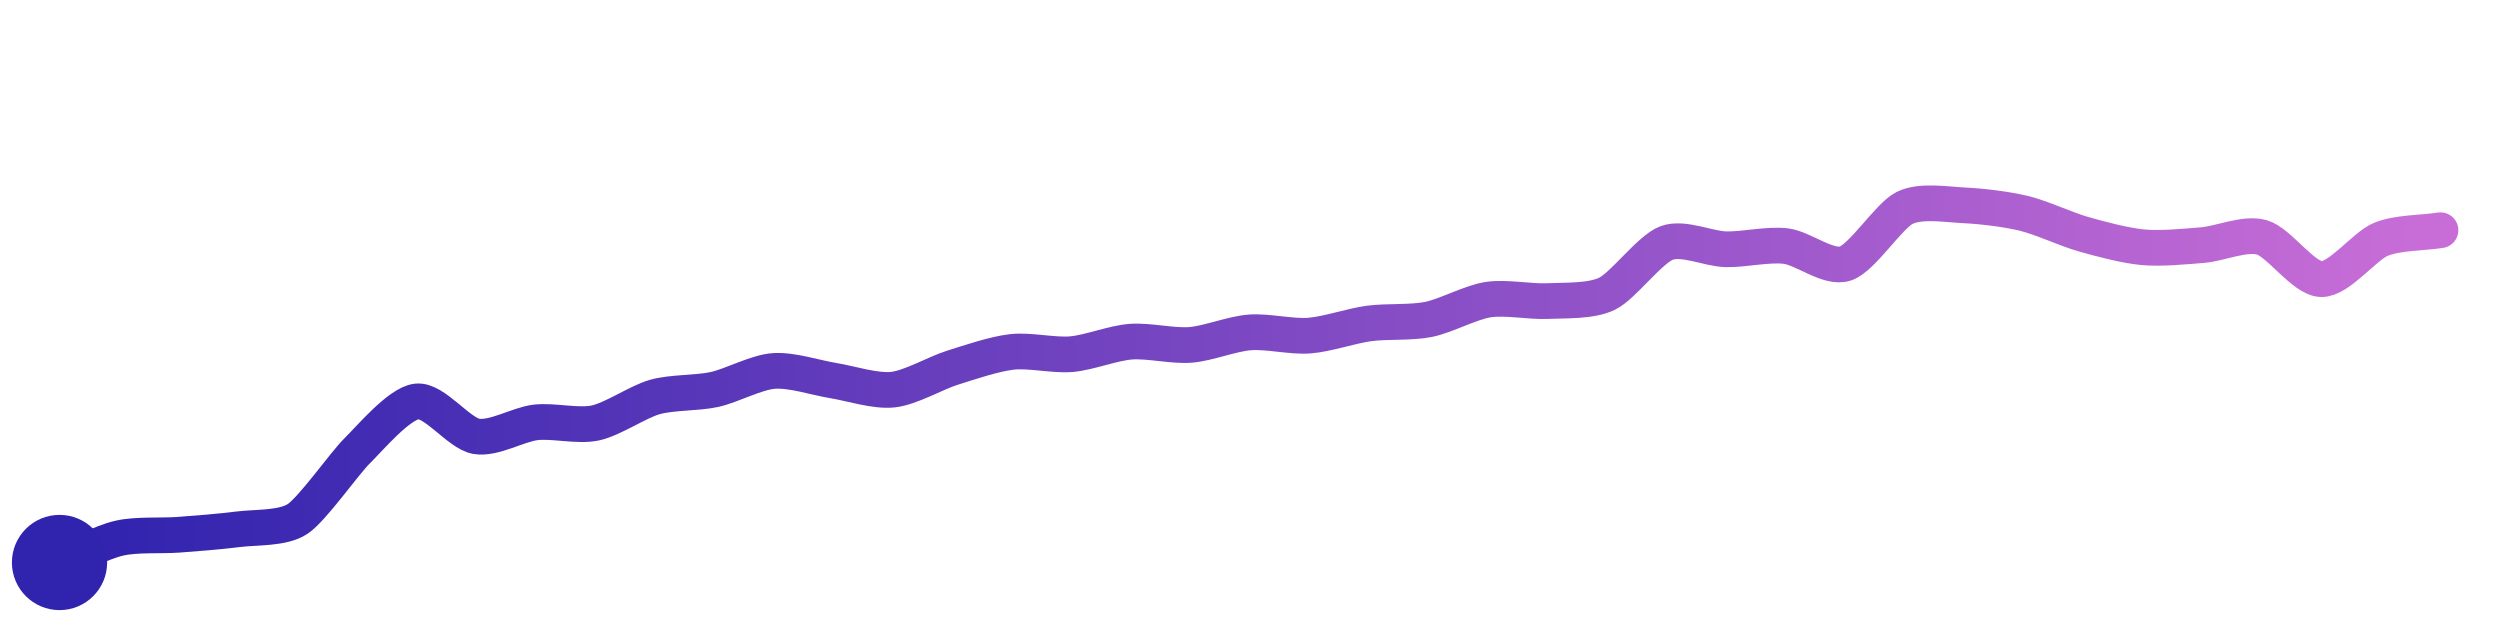
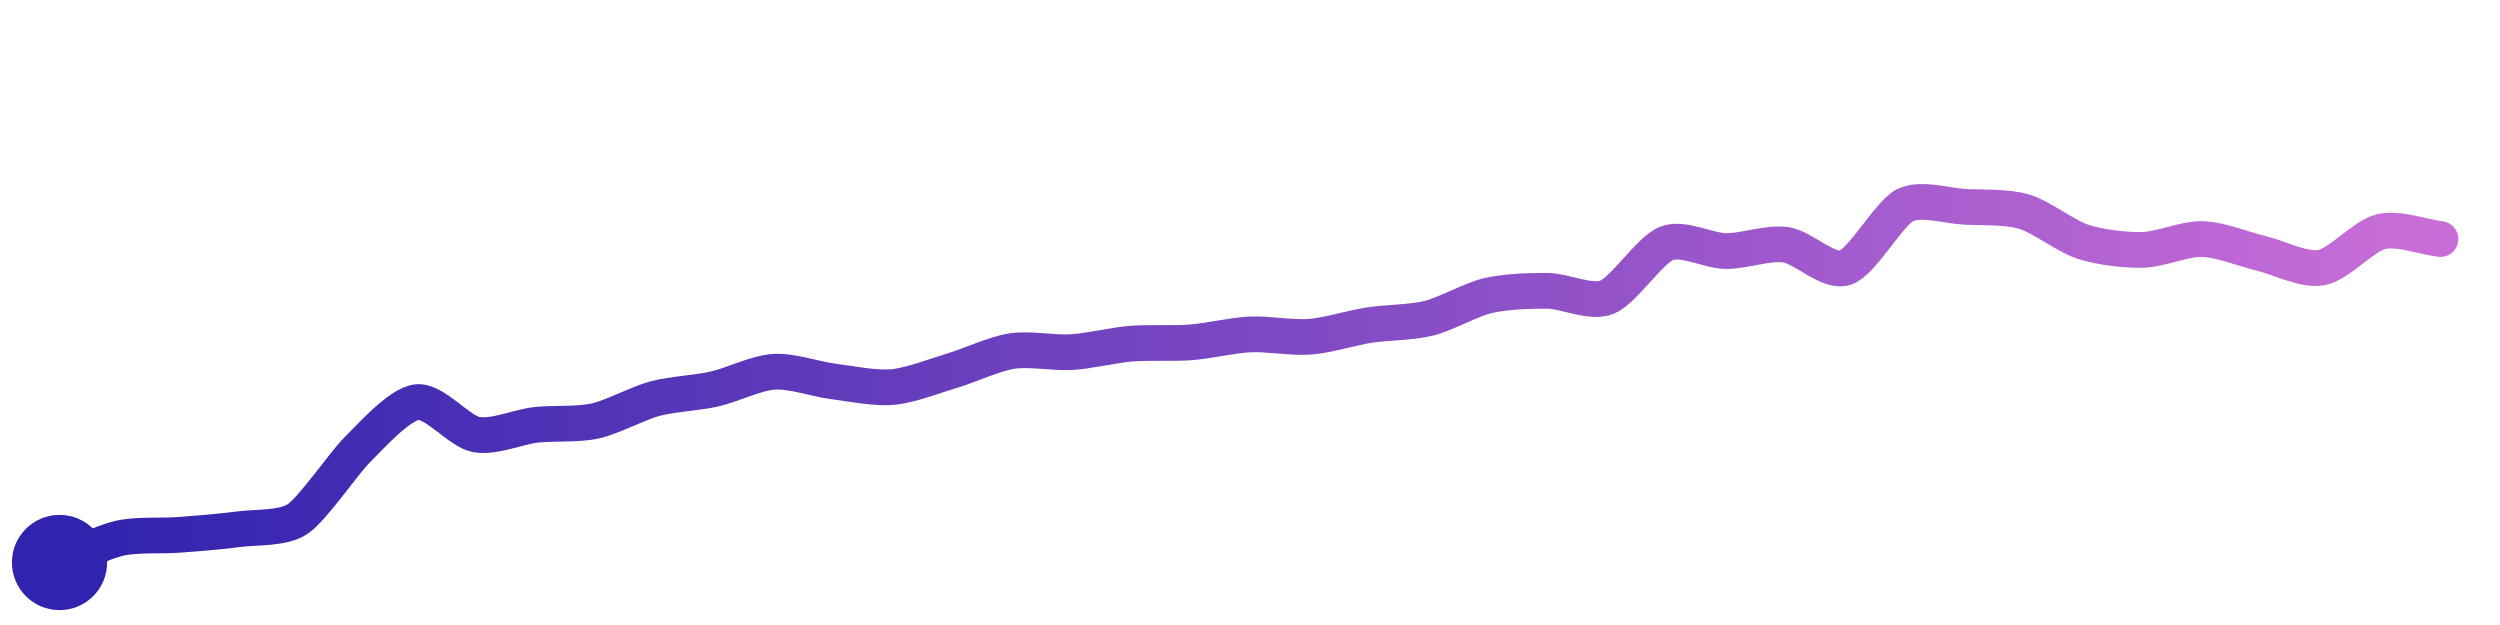
<svg xmlns="http://www.w3.org/2000/svg" width="200" height="50" viewBox="0 0 210 50">
  <defs>
    <linearGradient id="stroke" x1="0%" y1="0%" x2="100%" y2="0%">
      <stop stop-color="#3023AE" offset="0%" />
      <stop stop-color="#C86DD7" offset="100%" />
    </linearGradient>
  </defs>
-   <path stroke="url(#stroke)" stroke-width="3" stroke-linejoin="round" stroke-linecap="round" d="M5.00 46 C 6.39 45.43, 8.54 44.30, 10.00 43.96 S 13.50 43.78, 15.00 43.67 S 18.51 43.40, 20.00 43.21 S 23.75 43.17, 25.00 42.34 S 28.93 37.67, 30.00 36.62 S 33.51 32.65, 35.00 32.47 S 38.52 35.14, 40.00 35.40 S 43.51 34.40, 45.00 34.23 S 48.53 34.59, 50.00 34.28 S 53.56 32.51, 55.00 32.10 S 58.53 31.79, 60.00 31.47 S 63.50 30.02, 65.00 29.91 S 68.52 30.48, 70.00 30.72 S 73.51 31.64, 75.00 31.48 S 78.57 30.09, 80.00 29.64 S 83.51 28.48, 85.00 28.31 S 88.51 28.63, 90.00 28.50 S 93.50 27.56, 95.00 27.45 S 98.50 27.84, 100.00 27.72 S 103.50 26.78, 105.00 26.67 S 108.50 27.06, 110.00 26.94 S 113.51 26.12, 115.00 25.92 S 118.53 25.88, 120.00 25.58 S 123.52 24.15, 125.00 23.92 S 128.50 24.11, 130.00 24.04 S 133.65 24.08, 135.00 23.42 S 138.59 19.68, 140.00 19.16 S 143.50 19.66, 145.00 19.69 S 148.51 19.24, 150.00 19.42 S 153.57 21.35, 155.00 20.89 S 158.65 16.87, 160.00 16.21 S 163.50 15.93, 165.00 16.00 S 168.54 16.32, 170.00 16.67 S 173.56 18.01, 175.00 18.42 S 178.51 19.38, 180.00 19.52 S 183.51 19.46, 185.00 19.34 S 188.56 18.28, 190.00 18.69 S 193.50 22.18, 195.00 22.20 S 198.61 19.42, 200.00 18.85 S 203.52 18.32, 205.00 18.09" fill="none">
-     <animate attributeName="stroke-dashoffset" from="214.933" to="0" dur="2.2s" />
-     <animate attributeName="stroke-dasharray" from="214.933" to="214.933" />
+   <path stroke="url(#stroke)" stroke-width="3" stroke-linejoin="round" stroke-linecap="round" d="M5.00 46 C 6.39 45.43, 8.54 44.31, 10.00 43.97 S 13.50 43.79, 15.00 43.68 S 18.51 43.41, 20.00 43.21 S 23.75 43.18, 25.00 42.35 S 28.93 37.59, 30.00 36.54 S 33.51 32.72, 35.00 32.53 S 38.53 34.97, 40.00 35.25 S 43.51 34.61, 45.00 34.44 S 48.53 34.44, 50.00 34.11 S 53.55 32.63, 55.00 32.24 S 58.54 31.76, 60.00 31.43 S 63.50 30.08, 65.00 29.98 S 68.51 30.60, 70.00 30.79 S 73.51 31.40, 75.00 31.26 S 78.56 30.31, 80.00 29.88 S 83.52 28.47, 85.00 28.24 S 88.50 28.42, 90.00 28.33 S 93.51 27.74, 95.00 27.62 S 98.50 27.62, 100.00 27.51 S 103.50 26.91, 105.00 26.84 S 108.50 27.15, 110.00 27.04 S 113.52 26.29, 115.00 26.06 S 118.54 25.85, 120.00 25.49 S 123.54 23.92, 125.00 23.58 S 128.50 23.16, 130.00 23.18 S 133.61 24.27, 135.00 23.71 S 138.60 19.73, 140.00 19.19 S 143.50 19.83, 145.00 19.84 S 148.51 19.10, 150.00 19.31 S 153.58 21.71, 155.00 21.24 S 158.67 16.68, 160.00 16.00 S 163.50 16.04, 165.00 16.12 S 168.56 16.10, 170.00 16.52 S 173.57 18.62, 175.00 19.07 S 178.50 19.78, 180.00 19.74 S 183.50 18.79, 185.00 18.83 S 188.54 19.70, 190.00 20.05 S 193.52 21.50, 195.00 21.23 S 198.54 18.56, 200.00 18.21 S 203.51 18.65, 205.00 18.83" fill="none">
+     <animate attributeName="stroke-dashoffset" from="214.445" to="0" dur="2.2s" />
+     <animate attributeName="stroke-dasharray" from="214.445" to="214.445" />
  </path>
  <circle r="4" cx="5" cy="46" fill="#3023AE" />
-   <circle r="4" cx="205" cy="18.091" fill="#C86DD7" opacity="0">
+   <circle r="4" cx="205" cy="18.831" fill="#C86DD7" opacity="0">
    <animate attributeName="opacity" from="0" to="1" dur="0.1s" begin="2.2s" fill="freeze" />
  </circle>
</svg>
